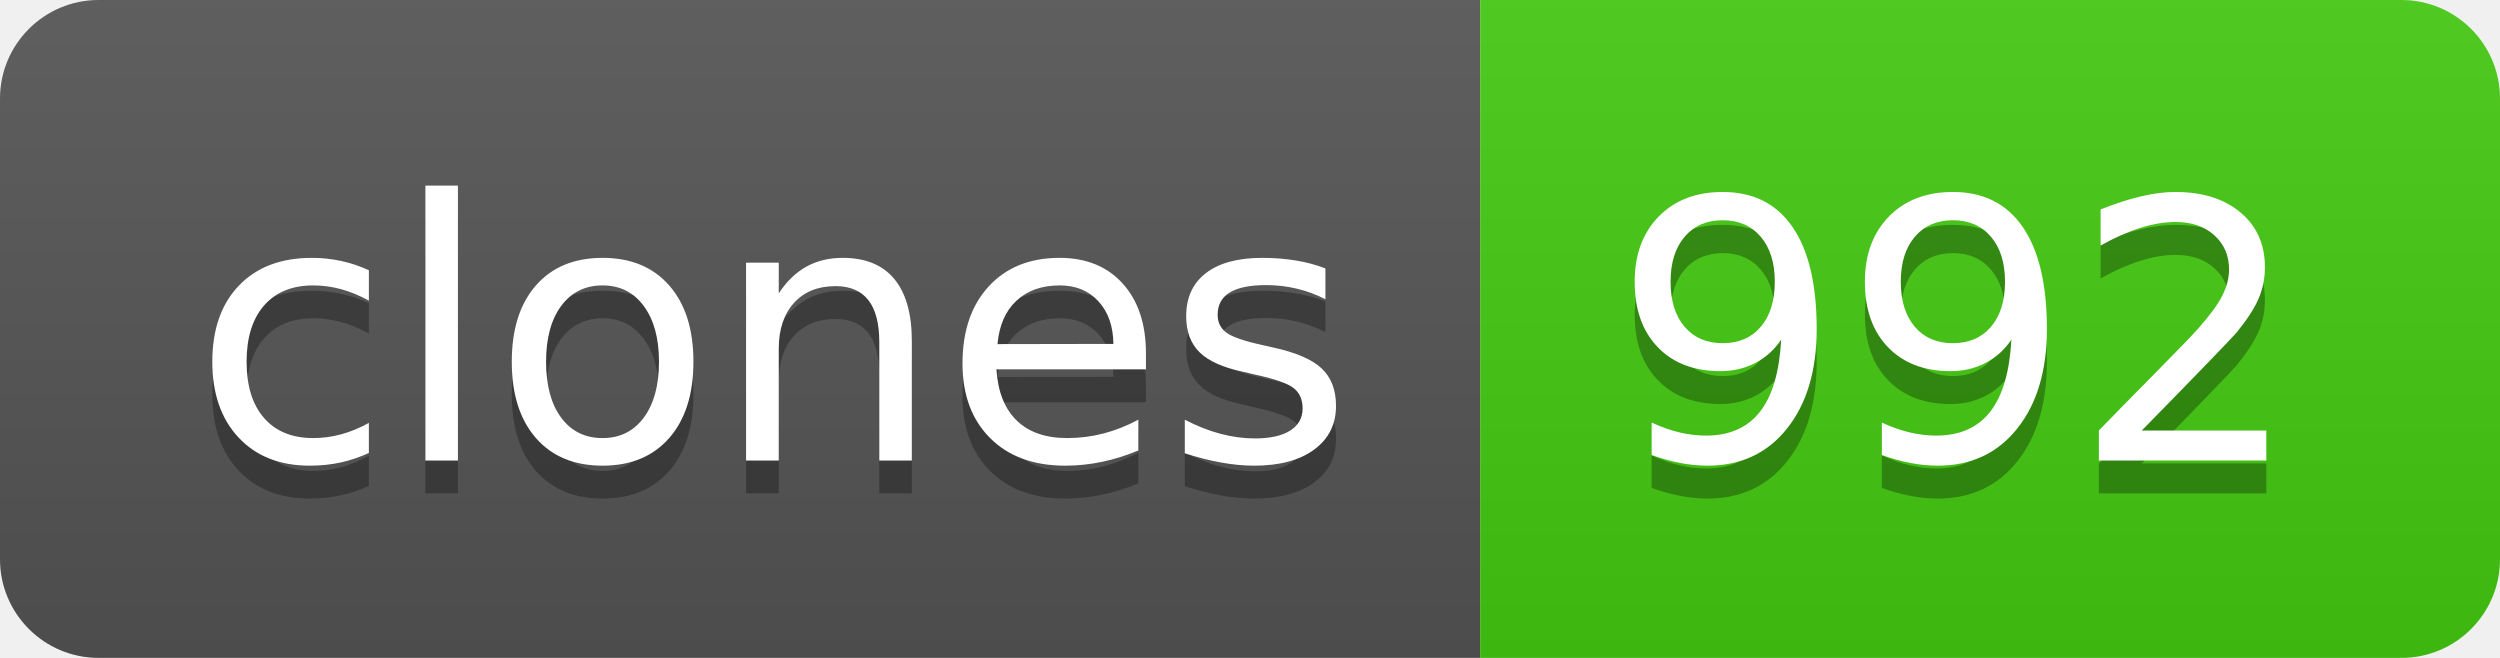
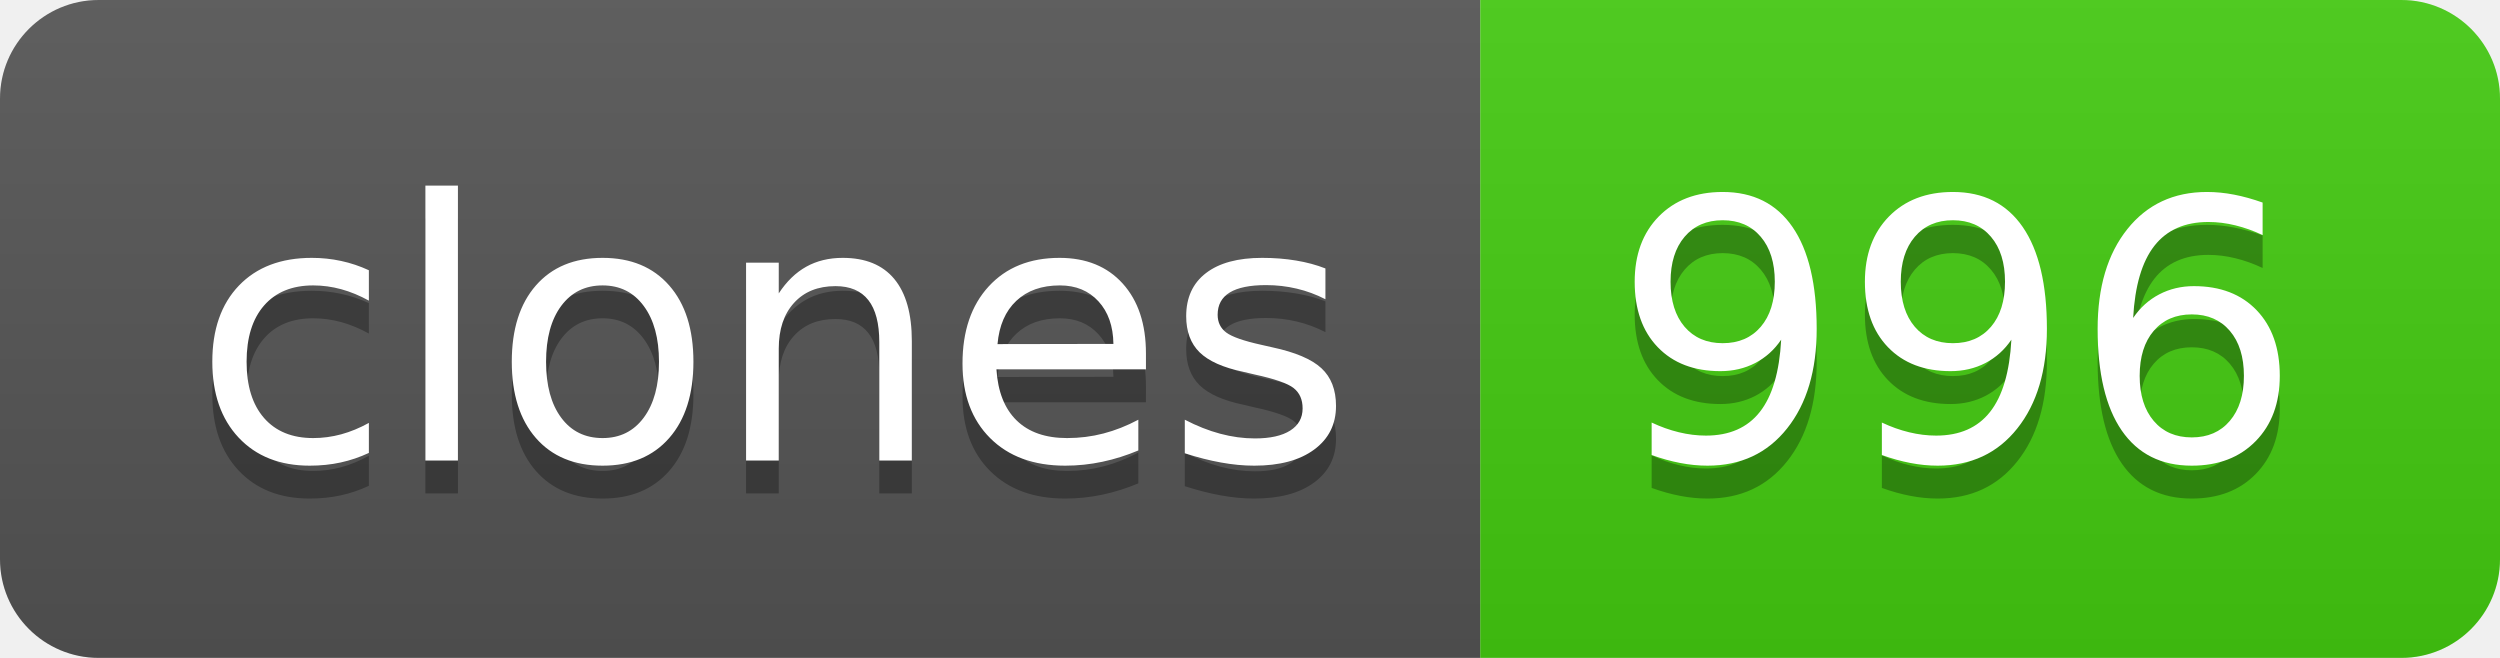
- <svg xmlns="http://www.w3.org/2000/svg" width="76" height="20" role="img" aria-label="clones: 992">
+ <svg xmlns="http://www.w3.org/2000/svg" width="76" height="20" role="img" aria-label="clones: 996">
  <linearGradient id="s" x2="0" y2="100%">
    <stop offset="0" stop-color="#bbb" stop-opacity=".1" />
    <stop offset="1" stop-opacity=".1" />
  </linearGradient>
  <clipPath id="r">
    <rect width="76" height="20" rx="3" fill="#fff" />
  </clipPath>
  <g clip-path="url(#r)">
    <rect width="45" height="20" fill="#555" />
    <rect x="45" width="31" height="20" fill="#4c1" />
    <rect width="76" height="20" fill="url(#s)" />
  </g>
  <g fill="#fff" text-anchor="middle" font-family="Verdana,Geneva,DejaVu Sans,sans-serif" text-rendering="geometricPrecision" font-size="110">
    <text aria-hidden="true" x="235" y="150" fill="#010101" fill-opacity=".3" transform="scale(.1)" textLength="350">clones</text>
    <text x="235" y="140" transform="scale(.1)" fill="#fff" textLength="350">clones</text>
-     <text aria-hidden="true" x="595" y="150" fill="#010101" fill-opacity=".3" transform="scale(.1)" textLength="210">992</text>
-     <text x="595" y="140" transform="scale(.1)" fill="#fff" textLength="210">992</text>
+     <text aria-hidden="true" x="595" y="150" fill="#010101" fill-opacity=".3" transform="scale(.1)" textLength="210">996</text>
+     <text x="595" y="140" transform="scale(.1)" fill="#fff" textLength="210">996</text>
  </g>
</svg>
